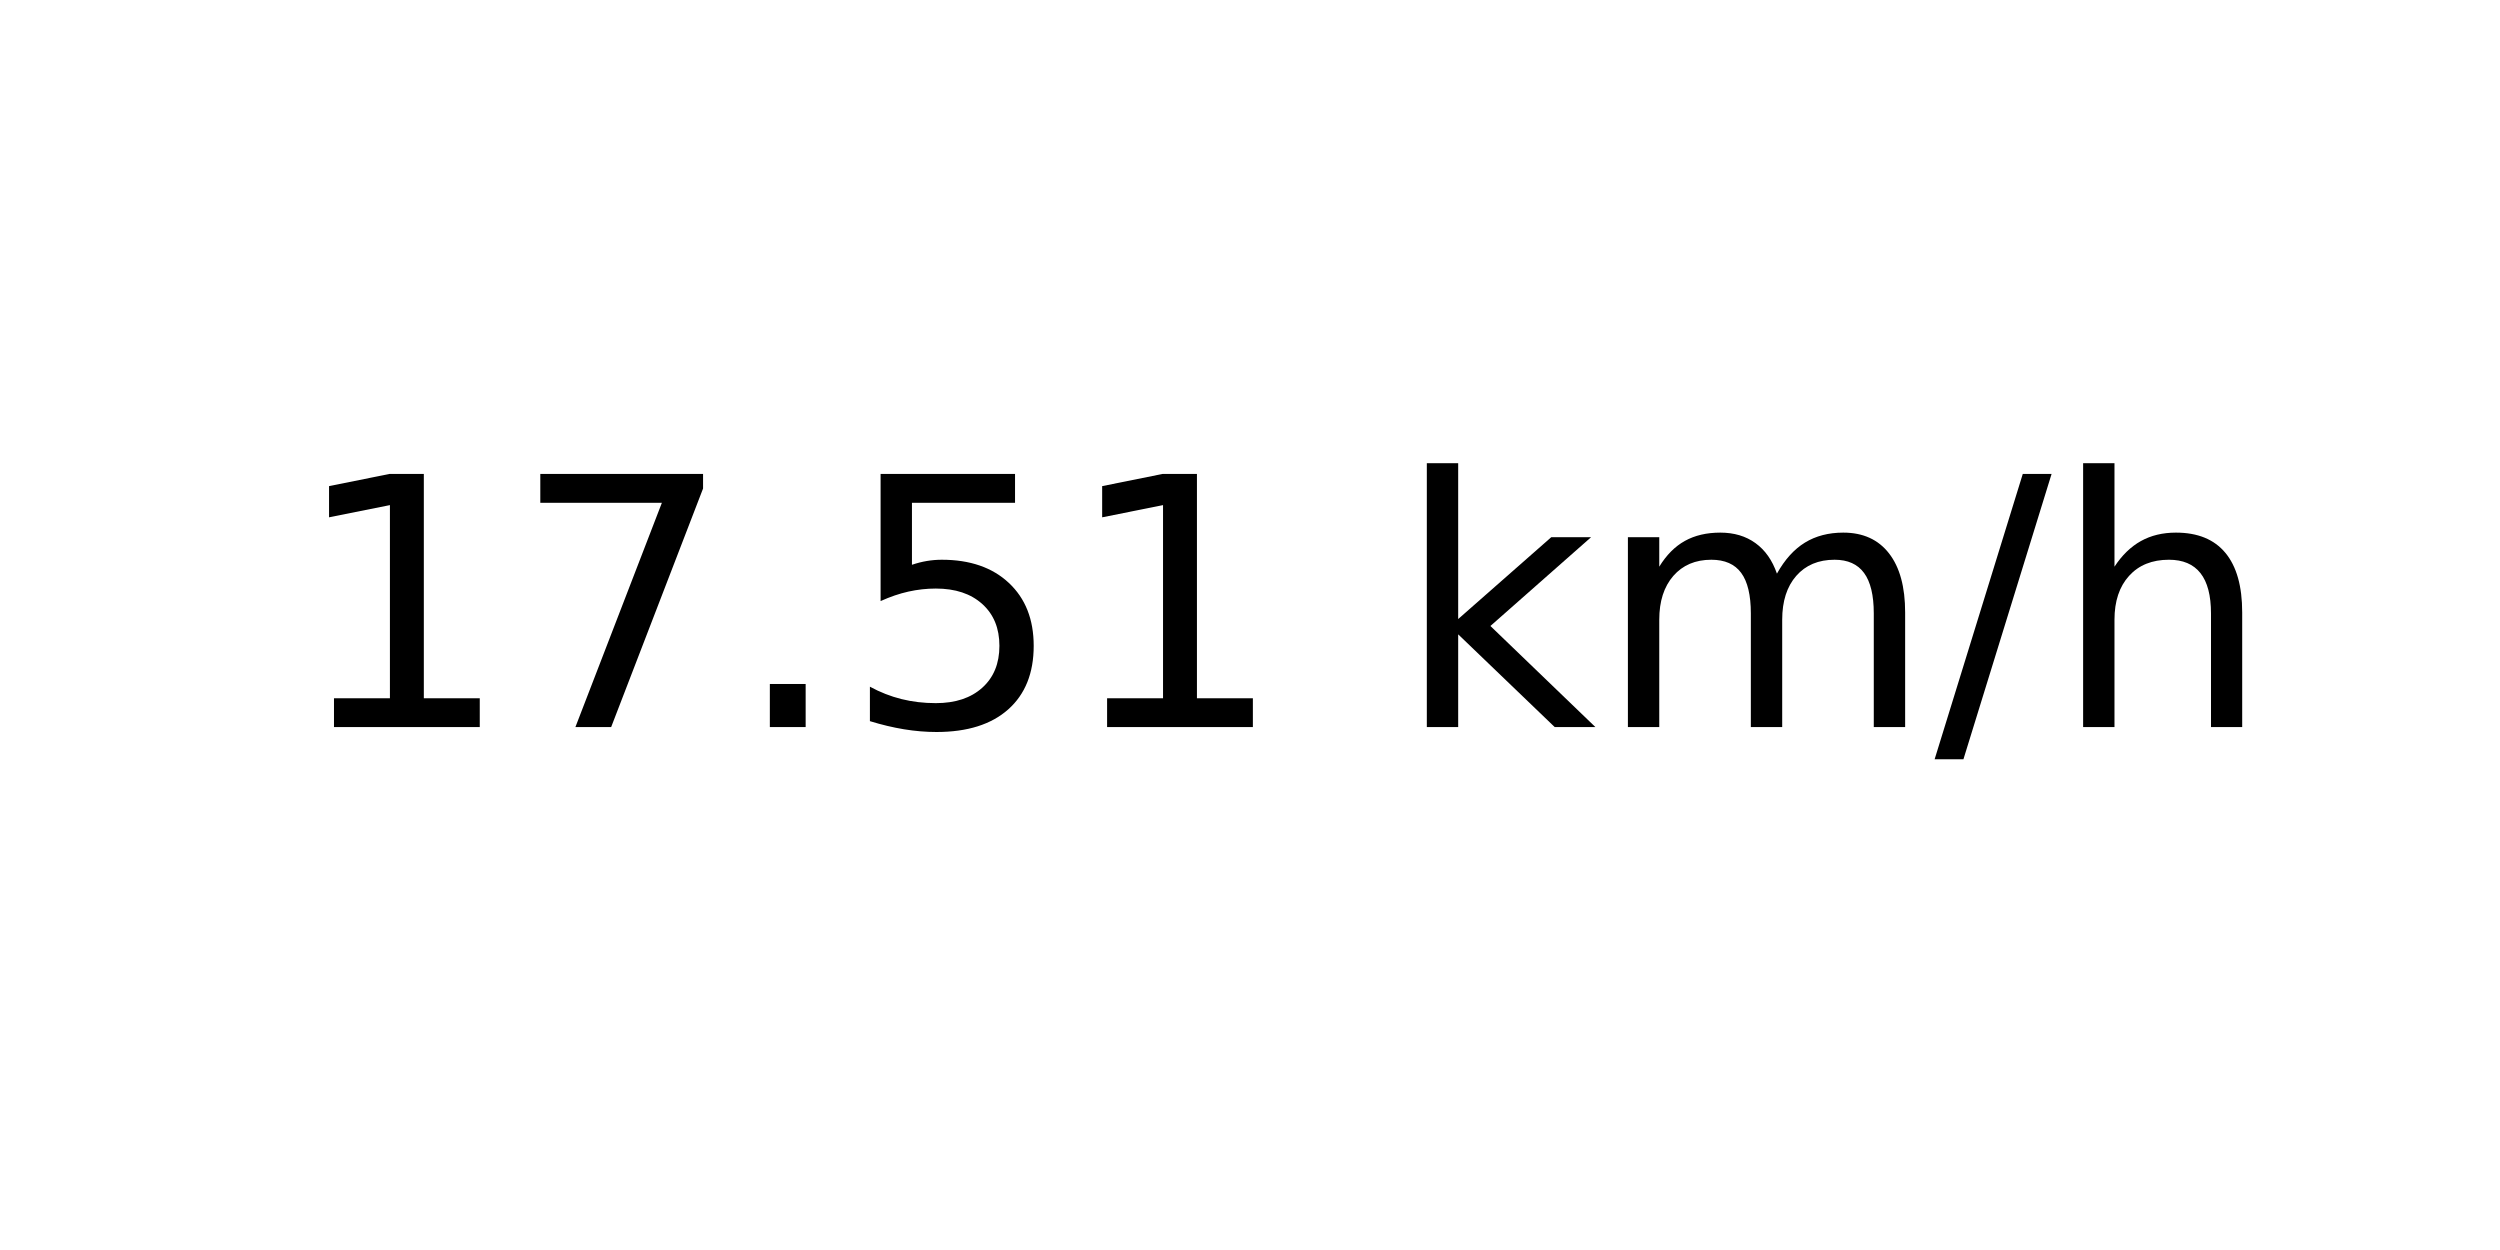
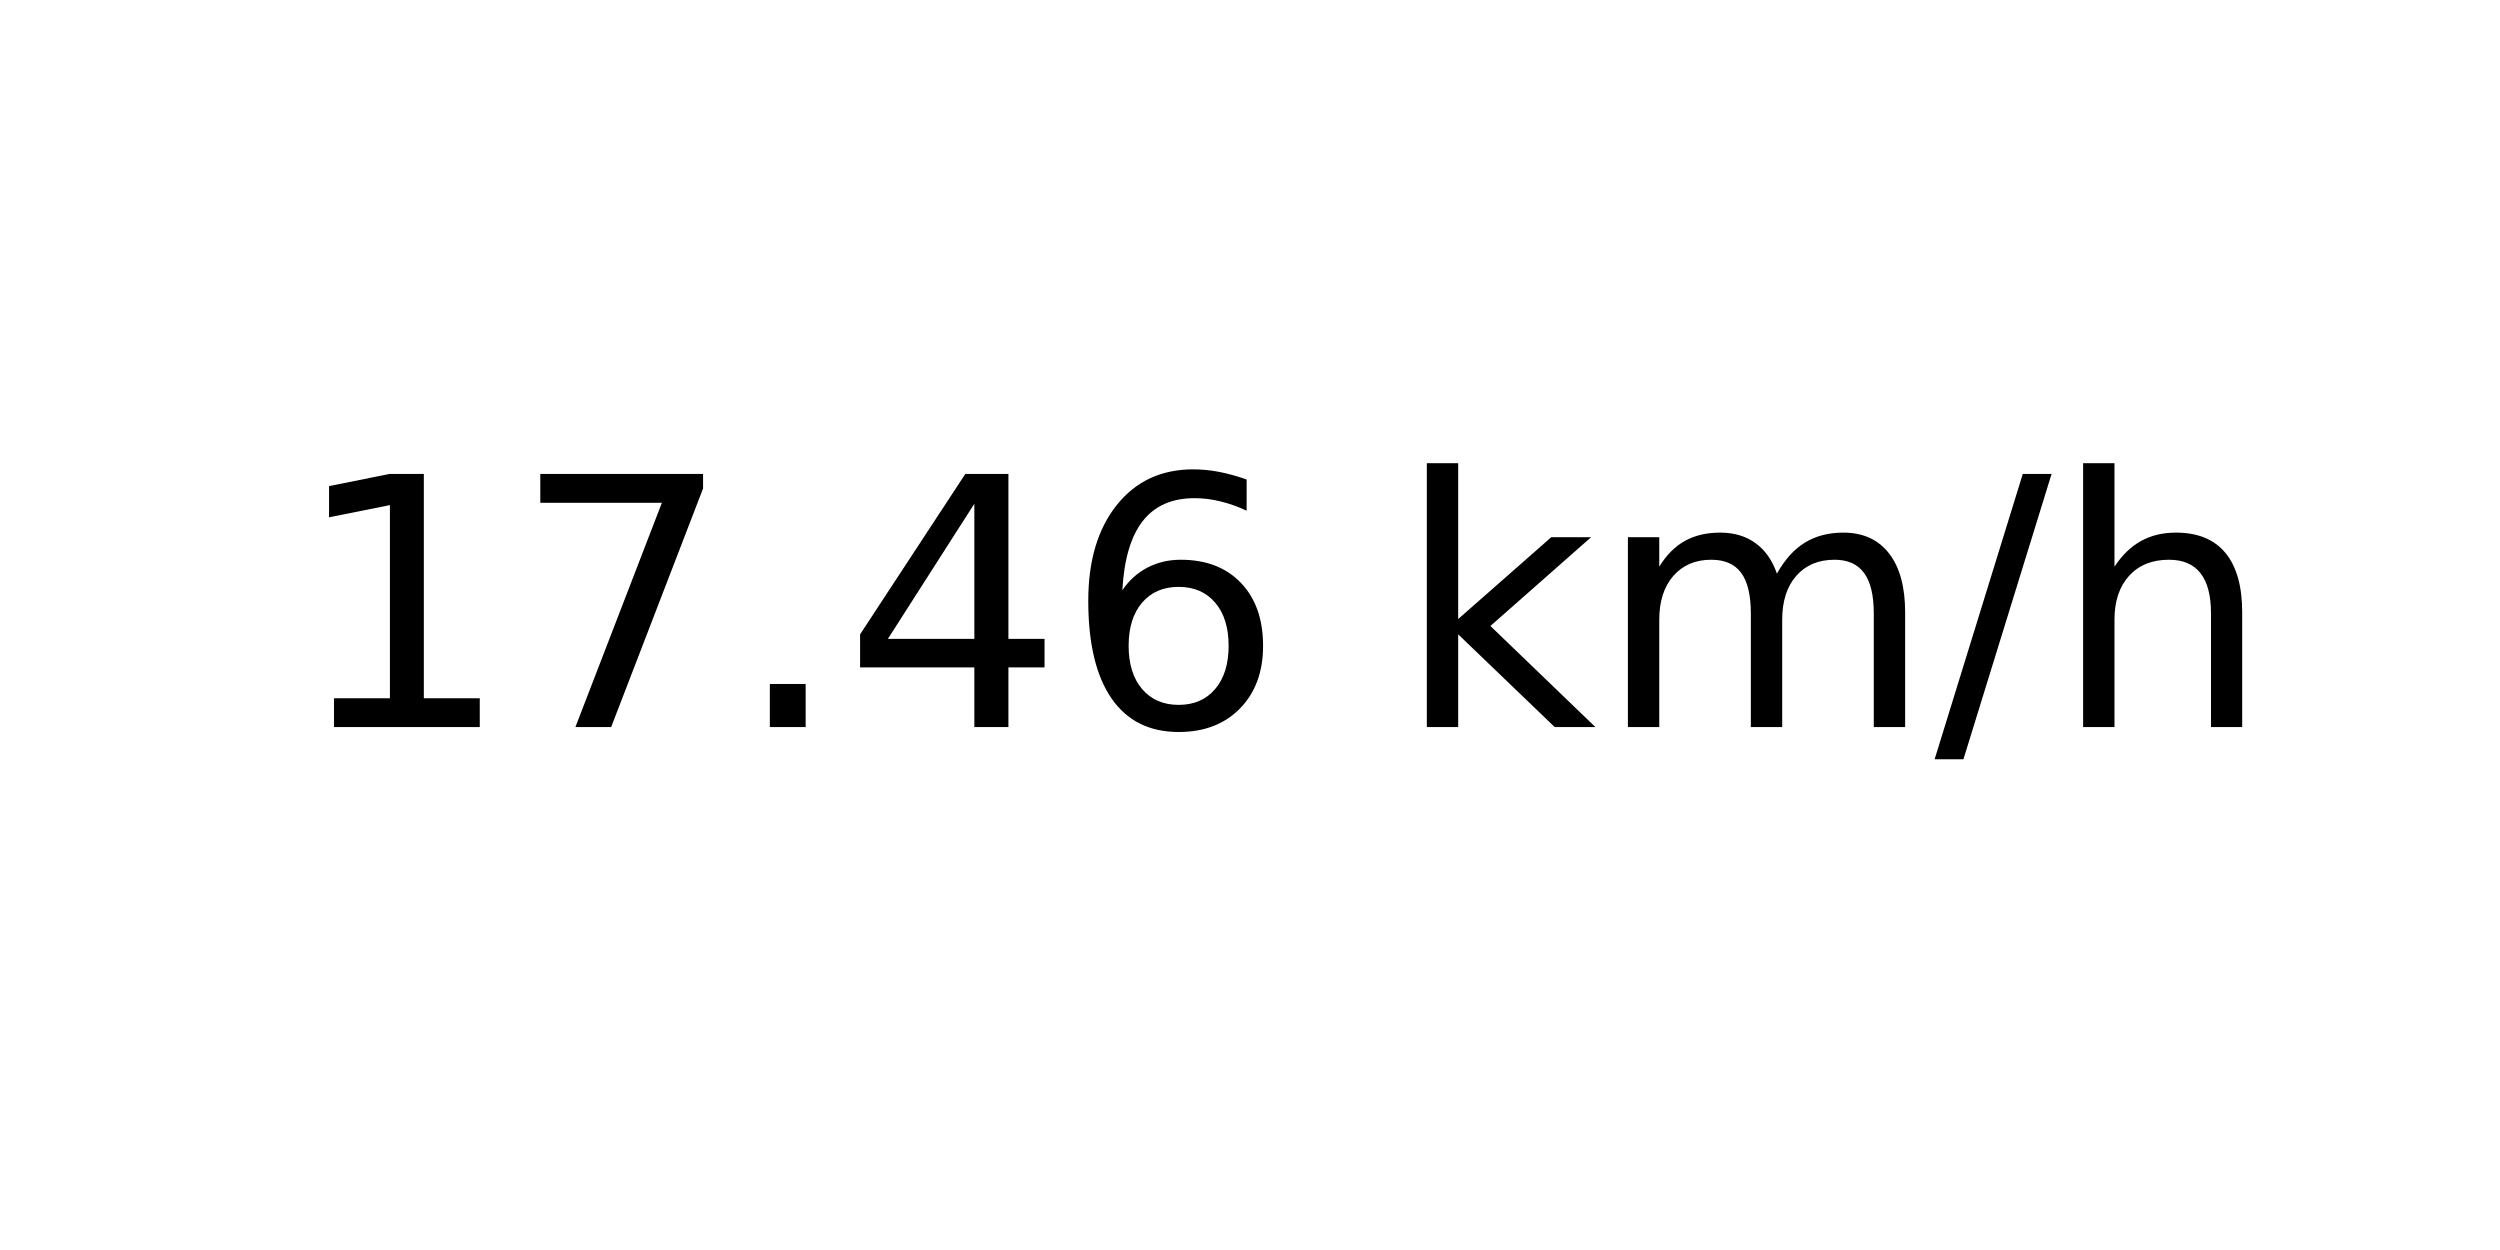
<svg xmlns="http://www.w3.org/2000/svg" xmlns:xlink="http://www.w3.org/1999/xlink" width="72pt" height="36pt" viewBox="0 0 72 36" version="1.1">
  <defs>
    <style type="text/css">*{stroke-linejoin: round; stroke-linecap: butt}</style>
  </defs>
  <g id="figure_1">
    <g id="axes_1">
      <g id="text_1">
        <g transform="translate(8.378125 20.93937) scale(0.1 -0.1)">
          <defs>
            <path id="DejaVuSans-31" d="M 794 531  L 1825 531  L 1825 4091  L 703 3866  L 703 4441  L 1819 4666  L 2450 4666  L 2450 531  L 3481 531  L 3481 0  L 794 0  L 794 531  z " transform="scale(0.015625)" />
            <path id="DejaVuSans-37" d="M 525 4666  L 3525 4666  L 3525 4397  L 1831 0  L 1172 0  L 2766 4134  L 525 4134  L 525 4666  z " transform="scale(0.015625)" />
            <path id="DejaVuSans-2e" d="M 684 794  L 1344 794  L 1344 0  L 684 0  L 684 794  z " transform="scale(0.015625)" />
-             <path id="DejaVuSans-35" d="M 691 4666  L 3169 4666  L 3169 4134  L 1269 4134  L 1269 2991  Q 1406 3038 1543 3061  Q 1681 3084 1819 3084  Q 2600 3084 3056 2656  Q 3513 2228 3513 1497  Q 3513 744 3044 326  Q 2575 -91 1722 -91  Q 1428 -91 1123 -41  Q 819 9 494 109  L 494 744  Q 775 591 1075 516  Q 1375 441 1709 441  Q 2250 441 2565 725  Q 2881 1009 2881 1497  Q 2881 1984 2565 2268  Q 2250 2553 1709 2553  Q 1456 2553 1204 2497  Q 953 2441 691 2322  L 691 4666  z " transform="scale(0.015625)" />
+             <path id="DejaVuSans-34" d="M 2419 4116  L 825 1625  L 2419 1625  L 2419 4116  z M 2253 4666  L 3047 4666  L 3047 1625  L 3713 1625  L 3713 1100  L 3047 1100  L 3047 0  L 2419 0  L 2419 1100  L 313 1100  L 313 1709  L 2253 4666  z " transform="scale(0.015625)" />
+             <path id="DejaVuSans-36" d="M 2113 2584  Q 1688 2584 1439 2293  Q 1191 2003 1191 1497  Q 1191 994 1439 701  Q 1688 409 2113 409  Q 2538 409 2786 701  Q 3034 994 3034 1497  Q 3034 2003 2786 2293  Q 2538 2584 2113 2584  z M 3366 4563  L 3366 3988  Q 3128 4100 2886 4159  Q 2644 4219 2406 4219  Q 1781 4219 1451 3797  Q 1122 3375 1075 2522  Q 1259 2794 1537 2939  Q 1816 3084 2150 3084  Q 2853 3084 3261 2657  Q 3669 2231 3669 1497  Q 3669 778 3244 343  Q 2819 -91 2113 -91  Q 1303 -91 875 529  Q 447 1150 447 2328  Q 447 3434 972 4092  Q 1497 4750 2381 4750  Q 2619 4750 2861 4703  Q 3103 4656 3366 4563  z " transform="scale(0.015625)" />
            <path id="DejaVuSans-20" transform="scale(0.015625)" />
            <path id="DejaVuSans-6b" d="M 581 4863  L 1159 4863  L 1159 1991  L 2875 3500  L 3609 3500  L 1753 1863  L 3688 0  L 2938 0  L 1159 1709  L 1159 0  L 581 0  L 581 4863  z " transform="scale(0.015625)" />
            <path id="DejaVuSans-6d" d="M 3328 2828  Q 3544 3216 3844 3400  Q 4144 3584 4550 3584  Q 5097 3584 5394 3201  Q 5691 2819 5691 2113  L 5691 0  L 5113 0  L 5113 2094  Q 5113 2597 4934 2840  Q 4756 3084 4391 3084  Q 3944 3084 3684 2787  Q 3425 2491 3425 1978  L 3425 0  L 2847 0  L 2847 2094  Q 2847 2600 2669 2842  Q 2491 3084 2119 3084  Q 1678 3084 1418 2786  Q 1159 2488 1159 1978  L 1159 0  L 581 0  L 581 3500  L 1159 3500  L 1159 2956  Q 1356 3278 1631 3431  Q 1906 3584 2284 3584  Q 2666 3584 2933 3390  Q 3200 3197 3328 2828  z " transform="scale(0.015625)" />
            <path id="DejaVuSans-2f" d="M 1625 4666  L 2156 4666  L 531 -594  L 0 -594  L 1625 4666  z " transform="scale(0.015625)" />
            <path id="DejaVuSans-68" d="M 3513 2113  L 3513 0  L 2938 0  L 2938 2094  Q 2938 2591 2744 2837  Q 2550 3084 2163 3084  Q 1697 3084 1428 2787  Q 1159 2491 1159 1978  L 1159 0  L 581 0  L 581 4863  L 1159 4863  L 1159 2956  Q 1366 3272 1645 3428  Q 1925 3584 2291 3584  Q 2894 3584 3203 3211  Q 3513 2838 3513 2113  z " transform="scale(0.015625)" />
          </defs>
          <use xlink:href="#DejaVuSans-31" />
          <use xlink:href="#DejaVuSans-37" x="63.623" />
          <use xlink:href="#DejaVuSans-2e" x="127.246" />
-           <use xlink:href="#DejaVuSans-35" x="159.033" />
-           <use xlink:href="#DejaVuSans-31" x="222.656" />
+           <use xlink:href="#DejaVuSans-34" x="159.033" />
+           <use xlink:href="#DejaVuSans-36" x="222.656" />
          <use xlink:href="#DejaVuSans-20" x="286.279" />
          <use xlink:href="#DejaVuSans-6b" x="318.066" />
          <use xlink:href="#DejaVuSans-6d" x="375.977" />
          <use xlink:href="#DejaVuSans-2f" x="473.389" />
          <use xlink:href="#DejaVuSans-68" x="507.08" />
        </g>
      </g>
    </g>
  </g>
</svg>
